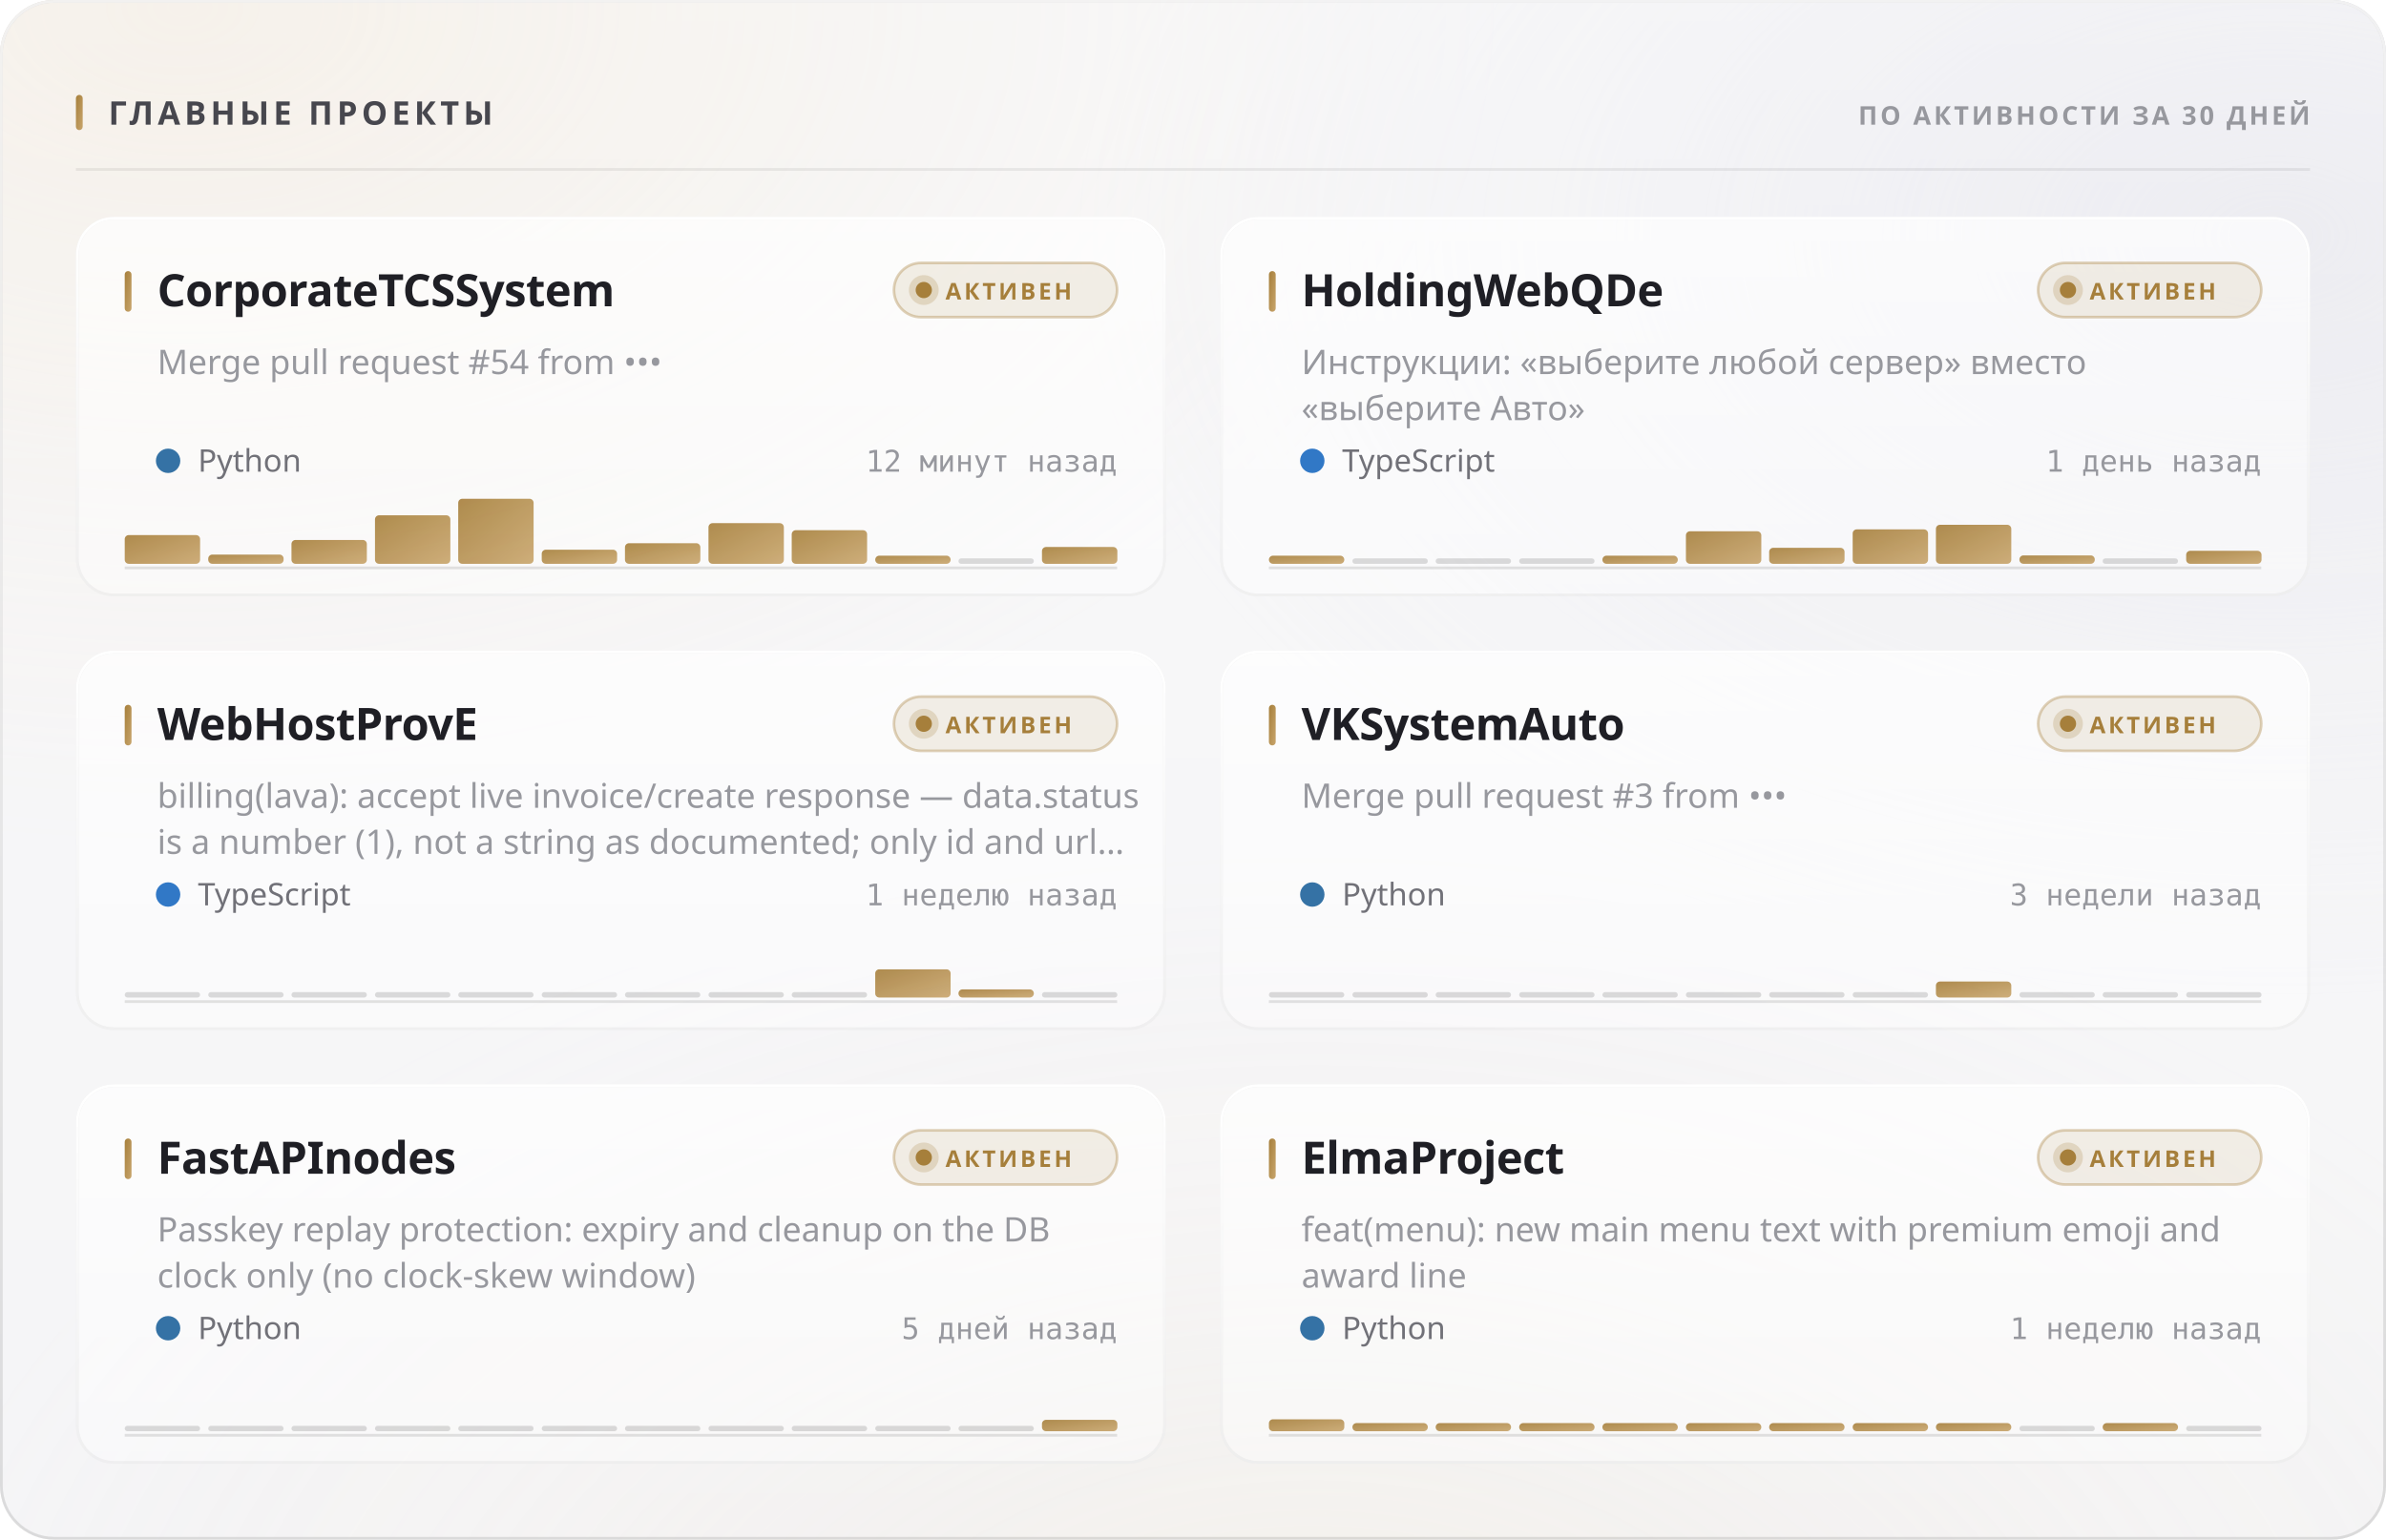
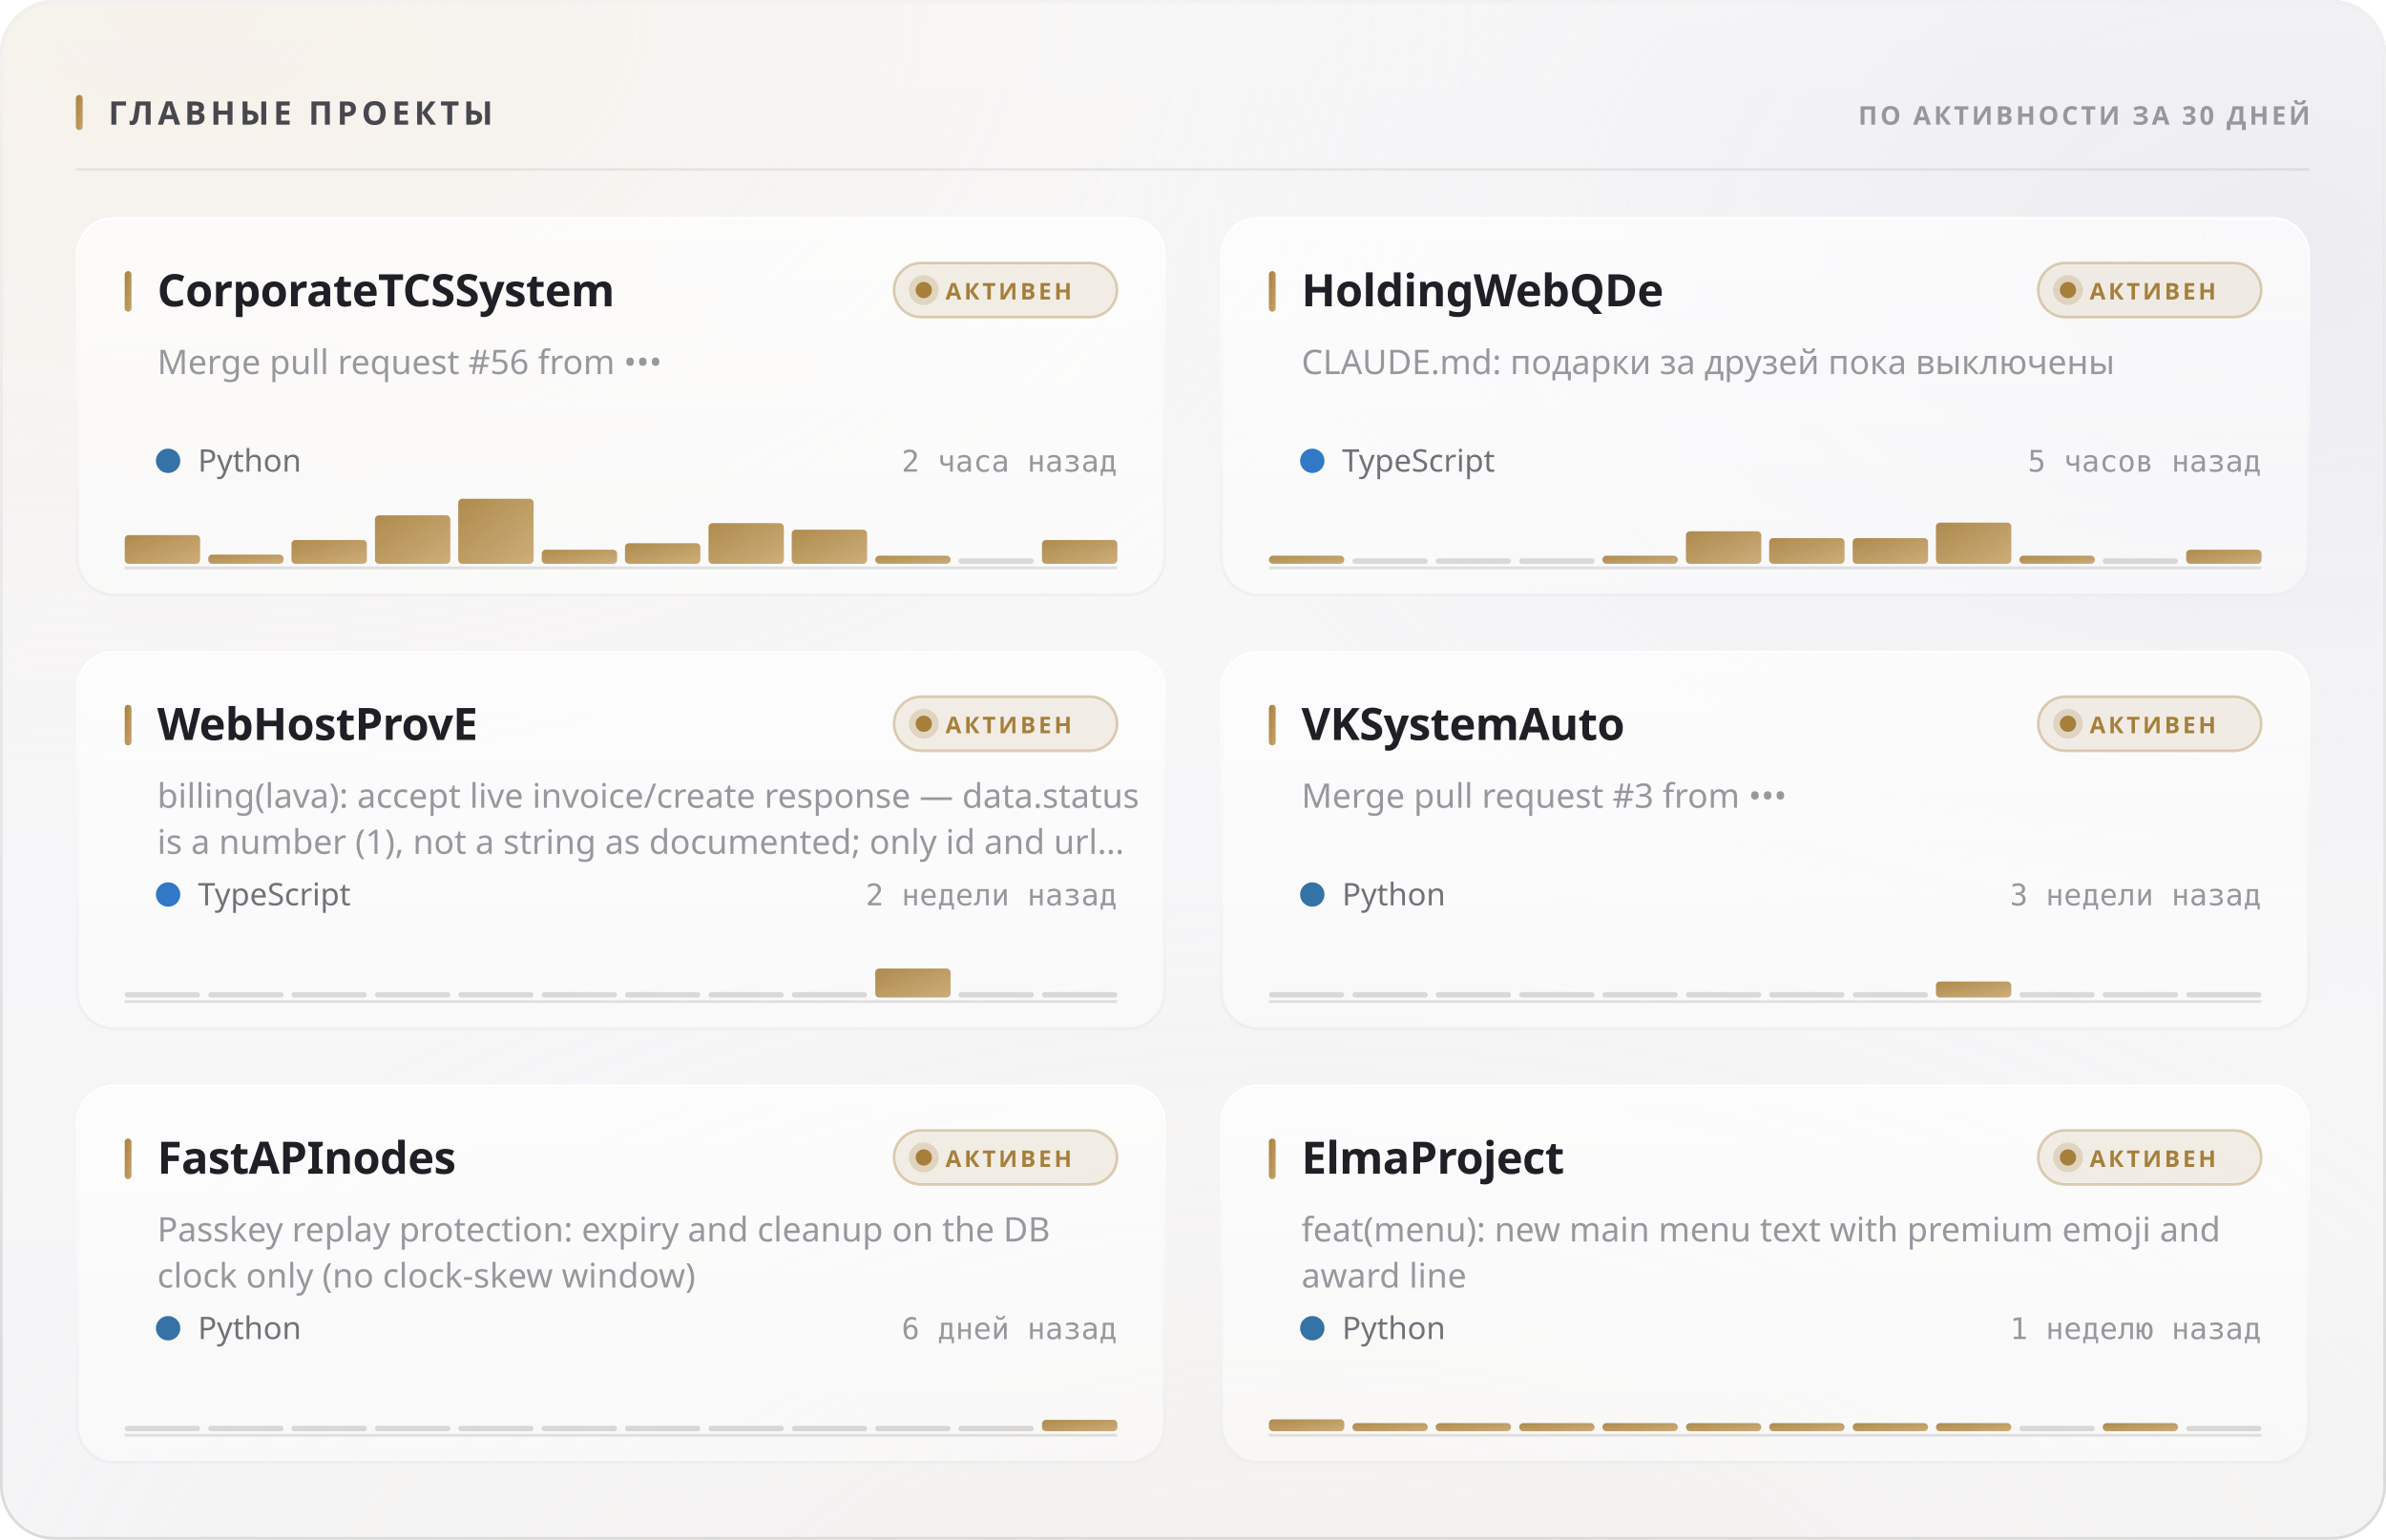
<svg xmlns="http://www.w3.org/2000/svg" width="880" height="568" viewBox="0 0 880 568" role="img">
  <style>
  text { font-family: -apple-system, BlinkMacSystemFont, 'Segoe UI', 'Noto Sans', Helvetica, Arial, sans-serif; }
  .mono { font-family: ui-monospace, 'SF Mono', 'Cascadia Mono', 'DejaVu Sans Mono', Menlo, Consolas, monospace; font-variant-numeric: tabular-nums; }
  .caps { letter-spacing: .1em; text-transform: uppercase; }

  @keyframes sheen  { from { transform: translateX(-120%); } to { transform: translateX(260%); } }
  @keyframes rise   { from { opacity: 0; transform: translateY(6px); } to { opacity: 1; transform: none; } }
  @keyframes slide  { from { opacity: 0; transform: translateX(-8px); } to { opacity: 1; transform: none; } }
  @keyframes grow   { from { transform: scaleY(0); } to { transform: scaleY(1); } }
  @keyframes widen  { from { transform: scaleX(0); } to { transform: scaleX(1); } }
  @keyframes draw   { from { stroke-dashoffset: 200; } to { stroke-dashoffset: 0; } }

  .sheen { animation: sheen 5.5s cubic-bezier(.45,0,.2,1) infinite; }
  .rise  { animation: rise .5s cubic-bezier(.16,1,.3,1) both; }
  .slide { animation: slide .42s cubic-bezier(.16,1,.3,1) both; }
  .bar   { transform-box: fill-box; transform-origin: 50% 100%;
           animation: grow .62s cubic-bezier(.16,1,.3,1) both; }
  .fill  { transform-box: fill-box; transform-origin: 0% 50%;
           animation: widen .8s cubic-bezier(.16,1,.3,1) both; }
  /* The hidden start state lives in the keyframes, never in the static rule.
     A renderer that ignores CSS animations then falls back to the FINISHED
     state — a drawn line, visible text — instead of an empty panel. */
  .spark { stroke-dasharray: 200;
           animation: draw 1.1s cubic-bezier(.16,1,.3,1) both; }

  @media (prefers-reduced-motion: reduce) {
    .sheen { animation: none; opacity: 0; }
    .rise, .slide, .bar, .fill, .spark { animation: none; opacity: 1; transform: none;
                                         stroke-dashoffset: 0; }
  }</style>
  <defs>
    <filter id="grain5" x="0" y="0" width="100%" height="100%">
      <feTurbulence type="fractalNoise" baseFrequency="0.85" numOctaves="3" stitchTiles="stitch" />
      <feColorMatrix type="saturate" values="0" />
    </filter>
    <linearGradient id="accent1" x1="0" y1="0" x2="1" y2="1">
      <stop offset="0%" stop-color="#a67f3b" />
      <stop offset="100%" stop-color="#c8a56c" />
    </linearGradient>
    <radialGradient id="aurora6" cx="0.08" cy="0" r="0.55">
      <stop offset="0%" stop-color="#e7c99a" stop-opacity="0.28" />
      <stop offset="55%" stop-color="#e7c99a" stop-opacity="0.098" />
      <stop offset="100%" stop-color="#e7c99a" stop-opacity="0" />
    </radialGradient>
    <radialGradient id="aurora7" cx="0.95" cy="0.15" r="0.5">
      <stop offset="0%" stop-color="#ccccdb" stop-opacity="0.45" />
      <stop offset="55%" stop-color="#ccccdb" stop-opacity="0.158" />
      <stop offset="100%" stop-color="#ccccdb" stop-opacity="0" />
    </radialGradient>
    <radialGradient id="aurora8" cx="0.55" cy="1.15" r="0.6">
      <stop offset="0%" stop-color="#ead4b3" stop-opacity="0.2" />
      <stop offset="55%" stop-color="#ead4b3" stop-opacity="0.07" />
      <stop offset="100%" stop-color="#ead4b3" stop-opacity="0" />
    </radialGradient>
    <linearGradient id="glass2" x1="0" y1="0" x2="0" y2="1">
      <stop offset="0%" stop-color="#ffffff" stop-opacity="0.42" />
      <stop offset="100%" stop-color="#ffffff" stop-opacity="0.16" />
    </linearGradient>
    <linearGradient id="rim3" x1="0" y1="0" x2="0" y2="1">
      <stop offset="0%" stop-color="#ffffff" stop-opacity="0.7" />
      <stop offset="100%" stop-color="#ffffff" stop-opacity="0.15" />
    </linearGradient>
    <linearGradient id="spec4" x1="0" y1="0" x2="1" y2="0">
      <stop offset="0%" stop-color="#ffffff" stop-opacity="0" />
      <stop offset="35%" stop-color="#ffffff" stop-opacity="0.72" />
      <stop offset="70%" stop-color="#ffffff" stop-opacity="0.252" />
      <stop offset="100%" stop-color="#ffffff" stop-opacity="0" />
    </linearGradient>
    <linearGradient id="cardglass9" x1="0" y1="0" x2="0" y2="1">
      <stop offset="0%" stop-color="#ffffff" stop-opacity="0.7" />
      <stop offset="100%" stop-color="#ffffff" stop-opacity="0.4" />
    </linearGradient>
    <linearGradient id="cardrim10" x1="0" y1="0" x2="0" y2="1">
      <stop offset="0%" stop-color="#ffffff" stop-opacity="1" />
      <stop offset="100%" stop-color="#ffffff" stop-opacity="0.3" />
    </linearGradient>
    <linearGradient id="cardspec11" x1="0" y1="0" x2="1" y2="0">
      <stop offset="0%" stop-color="#ffffff" stop-opacity="0" />
      <stop offset="35%" stop-color="#ffffff" stop-opacity="0.9" />
      <stop offset="70%" stop-color="#ffffff" stop-opacity="0.315" />
      <stop offset="100%" stop-color="#ffffff" stop-opacity="0" />
    </linearGradient>
    <linearGradient id="cardglass12" x1="0" y1="0" x2="0" y2="1">
      <stop offset="0%" stop-color="#ffffff" stop-opacity="0.7" />
      <stop offset="100%" stop-color="#ffffff" stop-opacity="0.4" />
    </linearGradient>
    <linearGradient id="cardrim13" x1="0" y1="0" x2="0" y2="1">
      <stop offset="0%" stop-color="#ffffff" stop-opacity="1" />
      <stop offset="100%" stop-color="#ffffff" stop-opacity="0.3" />
    </linearGradient>
    <linearGradient id="cardspec14" x1="0" y1="0" x2="1" y2="0">
      <stop offset="0%" stop-color="#ffffff" stop-opacity="0" />
      <stop offset="35%" stop-color="#ffffff" stop-opacity="0.9" />
      <stop offset="70%" stop-color="#ffffff" stop-opacity="0.315" />
      <stop offset="100%" stop-color="#ffffff" stop-opacity="0" />
    </linearGradient>
    <linearGradient id="cardglass15" x1="0" y1="0" x2="0" y2="1">
      <stop offset="0%" stop-color="#ffffff" stop-opacity="0.7" />
      <stop offset="100%" stop-color="#ffffff" stop-opacity="0.4" />
    </linearGradient>
    <linearGradient id="cardrim16" x1="0" y1="0" x2="0" y2="1">
      <stop offset="0%" stop-color="#ffffff" stop-opacity="1" />
      <stop offset="100%" stop-color="#ffffff" stop-opacity="0.3" />
    </linearGradient>
    <linearGradient id="cardspec17" x1="0" y1="0" x2="1" y2="0">
      <stop offset="0%" stop-color="#ffffff" stop-opacity="0" />
      <stop offset="35%" stop-color="#ffffff" stop-opacity="0.9" />
      <stop offset="70%" stop-color="#ffffff" stop-opacity="0.315" />
      <stop offset="100%" stop-color="#ffffff" stop-opacity="0" />
    </linearGradient>
    <linearGradient id="cardglass18" x1="0" y1="0" x2="0" y2="1">
      <stop offset="0%" stop-color="#ffffff" stop-opacity="0.7" />
      <stop offset="100%" stop-color="#ffffff" stop-opacity="0.4" />
    </linearGradient>
    <linearGradient id="cardrim19" x1="0" y1="0" x2="0" y2="1">
      <stop offset="0%" stop-color="#ffffff" stop-opacity="1" />
      <stop offset="100%" stop-color="#ffffff" stop-opacity="0.3" />
    </linearGradient>
    <linearGradient id="cardspec20" x1="0" y1="0" x2="1" y2="0">
      <stop offset="0%" stop-color="#ffffff" stop-opacity="0" />
      <stop offset="35%" stop-color="#ffffff" stop-opacity="0.9" />
      <stop offset="70%" stop-color="#ffffff" stop-opacity="0.315" />
      <stop offset="100%" stop-color="#ffffff" stop-opacity="0" />
    </linearGradient>
    <linearGradient id="cardglass21" x1="0" y1="0" x2="0" y2="1">
      <stop offset="0%" stop-color="#ffffff" stop-opacity="0.7" />
      <stop offset="100%" stop-color="#ffffff" stop-opacity="0.4" />
    </linearGradient>
    <linearGradient id="cardrim22" x1="0" y1="0" x2="0" y2="1">
      <stop offset="0%" stop-color="#ffffff" stop-opacity="1" />
      <stop offset="100%" stop-color="#ffffff" stop-opacity="0.3" />
    </linearGradient>
    <linearGradient id="cardspec23" x1="0" y1="0" x2="1" y2="0">
      <stop offset="0%" stop-color="#ffffff" stop-opacity="0" />
      <stop offset="35%" stop-color="#ffffff" stop-opacity="0.9" />
      <stop offset="70%" stop-color="#ffffff" stop-opacity="0.315" />
      <stop offset="100%" stop-color="#ffffff" stop-opacity="0" />
    </linearGradient>
    <linearGradient id="cardglass24" x1="0" y1="0" x2="0" y2="1">
      <stop offset="0%" stop-color="#ffffff" stop-opacity="0.7" />
      <stop offset="100%" stop-color="#ffffff" stop-opacity="0.4" />
    </linearGradient>
    <linearGradient id="cardrim25" x1="0" y1="0" x2="0" y2="1">
      <stop offset="0%" stop-color="#ffffff" stop-opacity="1" />
      <stop offset="100%" stop-color="#ffffff" stop-opacity="0.3" />
    </linearGradient>
    <linearGradient id="cardspec26" x1="0" y1="0" x2="1" y2="0">
      <stop offset="0%" stop-color="#ffffff" stop-opacity="0" />
      <stop offset="35%" stop-color="#ffffff" stop-opacity="0.9" />
      <stop offset="70%" stop-color="#ffffff" stop-opacity="0.315" />
      <stop offset="100%" stop-color="#ffffff" stop-opacity="0" />
    </linearGradient>
  </defs>
  <rect width="880" height="568" rx="20" fill="#f3f3f5" />
  <rect width="880" height="568" rx="20" fill="url(#aurora6)" />
  <rect width="880" height="568" rx="20" fill="url(#aurora7)" />
  <rect width="880" height="568" rx="20" fill="url(#aurora8)" />
  <rect width="880" height="568" rx="20" fill="url(#glass2)" />
  <rect width="880" height="568" rx="20" filter="url(#grain5)" opacity="0.06" style="mix-blend-mode:overlay" />
  <rect x=".5" y=".5" width="879" height="567" rx="19.5" fill="none" stroke="rgba(10,10,12,0.14)" />
  <rect x=".5" y=".5" width="879" height="567" rx="19.5" fill="none" stroke="url(#rim3)" />
  <path d="M20 1 H860" stroke="url(#spec4)" stroke-width="1.2" fill="none" />
  <rect x="28" y="35" width="2.5" height="13" rx="1.25" fill="url(#accent1)" />
  <text x="40" y="46" font-size="12" font-weight="700" fill="#47474e" letter-spacing="0.13em">ГЛАВНЫЕ ПРОЕКТЫ</text>
  <text x="852" y="46" font-size="9.5" font-weight="600" fill="#97989e" text-anchor="end" letter-spacing="0.11em">ПО АКТИВНОСТИ ЗА 30 ДНЕЙ</text>
  <path d="M28 62.5 H852" stroke="rgba(10,10,12,0.07)" stroke-width="1" />
  <g class="rise" opacity="1" style="">
    <rect x="28" y="80" width="402" height="140" rx="14" fill="url(#cardglass9)" />
    <rect x="28" y="80" width="402" height="140" rx="14" filter="url(#grain5)" opacity="0.048" style="mix-blend-mode:overlay" />
    <rect x="28.5" y="80.5" width="401" height="139" rx="13.5" fill="none" stroke="rgba(10,10,12,0.07)" />
    <rect x="28.5" y="80.5" width="401" height="139" rx="13.5" fill="none" stroke="url(#cardrim10)" />
    <path d="M42 81 H416" stroke="url(#cardspec11)" stroke-width="1" fill="none" />
    <rect x="46" y="100" width="2.5" height="15" rx="1.25" fill="url(#accent1)" />
    <text x="58" y="113" font-size="16.5" font-weight="700" fill="#1f1f25" letter-spacing="-0.01em">CorporateTCSSystem</text>
    <rect x="329.709" y="97" width="82.291" height="20" rx="10" fill="rgba(166,127,59,0.12)" stroke="rgba(166,127,59,0.35)" />
    <circle cx="340.709" cy="107" r="3" fill="#a67f3b" />
    <circle cx="340.709" cy="107" r="5.5" fill="#a67f3b" opacity=".22" />
    <text x="348.709" y="110.5" font-size="8.5" font-weight="700" fill="#a67f3b" letter-spacing="0.12em">АКТИВЕН</text>
-     <text x="58" y="138" font-size="12.5" font-weight="400" fill="#97989e">Merge pull request #54 from •••</text>
+     <text x="58" y="138" font-size="12.5" font-weight="400" fill="#97989e">Merge pull request #56 from •••</text>
    <circle cx="62" cy="170" r="4.5" fill="#3572A5" />
    <text x="73" y="174" font-size="11.5" font-weight="400" fill="#717178">Python</text>
-     <text x="412" y="174" font-size="11" font-weight="400" fill="#97989e" text-anchor="end" class="mono">12 минут назад</text>
+     <text x="412" y="174" font-size="11" font-weight="400" fill="#97989e" text-anchor="end" class="mono">2 часа назад</text>
    <path d="M46 209.5 H412" stroke="rgba(10,10,12,0.112)" stroke-width="1" />
    <g class="bar" style="animation-delay:0.18s">
      <rect x="46.0" y="197.4" width="27.8" height="10.6" rx="1.5" fill="url(#accent1)" opacity="0.9" />
      <rect x="76.8" y="204.6" width="27.8" height="3.4" rx="1.5" fill="url(#accent1)" opacity="0.9" />
      <rect x="107.5" y="199.2" width="27.8" height="8.8" rx="1.5" fill="url(#accent1)" opacity="0.9" />
      <rect x="138.3" y="190.1" width="27.8" height="17.9" rx="1.5" fill="url(#accent1)" opacity="0.9" />
      <rect x="169.0" y="184.0" width="27.8" height="24.0" rx="1.5" fill="url(#accent1)" opacity="0.9" />
      <rect x="199.8" y="202.8" width="27.8" height="5.2" rx="1.5" fill="url(#accent1)" opacity="0.9" />
      <rect x="230.5" y="200.4" width="27.8" height="7.6" rx="1.5" fill="url(#accent1)" opacity="0.9" />
      <rect x="261.3" y="193.0" width="27.8" height="15.0" rx="1.5" fill="url(#accent1)" opacity="0.9" />
-       <rect x="292.0" y="195.6" width="27.8" height="12.4" rx="1.5" fill="url(#accent1)" opacity="0.9" />
+       <rect x="292.0" y="195.4" width="27.8" height="12.6" rx="1.5" fill="url(#accent1)" opacity="0.9" />
      <rect x="322.8" y="205.0" width="27.8" height="3.0" rx="1.5" fill="url(#accent1)" opacity="0.9" />
      <rect x="353.5" y="206.0" width="27.8" height="2" rx="1" fill="rgba(10,10,12,0.14)" />
-       <rect x="384.3" y="201.8" width="27.8" height="6.2" rx="1.5" fill="url(#accent1)" opacity="0.9" />
+       <rect x="384.3" y="199.2" width="27.8" height="8.8" rx="1.5" fill="url(#accent1)" opacity="0.9" />
    </g>
  </g>
  <g class="rise" opacity="1" style=" animation-delay:0.055s;">
    <rect x="450" y="80" width="402" height="140" rx="14" fill="url(#cardglass12)" />
    <rect x="450" y="80" width="402" height="140" rx="14" filter="url(#grain5)" opacity="0.048" style="mix-blend-mode:overlay" />
    <rect x="450.5" y="80.5" width="401" height="139" rx="13.5" fill="none" stroke="rgba(10,10,12,0.07)" />
    <rect x="450.5" y="80.5" width="401" height="139" rx="13.5" fill="none" stroke="url(#cardrim13)" />
    <path d="M464 81 H838" stroke="url(#cardspec14)" stroke-width="1" fill="none" />
    <rect x="468" y="100" width="2.5" height="15" rx="1.25" fill="url(#accent1)" />
    <text x="480" y="113" font-size="16.5" font-weight="700" fill="#1f1f25" letter-spacing="-0.01em">HoldingWebQDe</text>
    <rect x="751.709" y="97" width="82.291" height="20" rx="10" fill="rgba(166,127,59,0.12)" stroke="rgba(166,127,59,0.35)" />
    <circle cx="762.709" cy="107" r="3" fill="#a67f3b" />
    <circle cx="762.709" cy="107" r="5.5" fill="#a67f3b" opacity=".22" />
    <text x="770.709" y="110.5" font-size="8.5" font-weight="700" fill="#a67f3b" letter-spacing="0.12em">АКТИВЕН</text>
-     <text x="480" y="138" font-size="12.5" font-weight="400" fill="#97989e">Инструкции: «выберите любой сервер» вместо</text>
-     <text x="480" y="155" font-size="12.5" font-weight="400" fill="#97989e">«выберите Авто»</text>
+     <text x="480" y="138" font-size="12.5" font-weight="400" fill="#97989e">CLAUDE.md: подарки за друзей пока выключены</text>
    <circle cx="484" cy="170" r="4.5" fill="#3178c6" />
    <text x="495" y="174" font-size="11.5" font-weight="400" fill="#717178">TypeScript</text>
-     <text x="834" y="174" font-size="11" font-weight="400" fill="#97989e" text-anchor="end" class="mono">1 день назад</text>
+     <text x="834" y="174" font-size="11" font-weight="400" fill="#97989e" text-anchor="end" class="mono">5 часов назад</text>
    <path d="M468 209.5 H834" stroke="rgba(10,10,12,0.112)" stroke-width="1" />
    <g class="bar" style="animation-delay:0.24s">
      <rect x="468.0" y="205.0" width="27.8" height="3.0" rx="1.5" fill="url(#accent1)" opacity="0.9" />
      <rect x="498.8" y="206.0" width="27.8" height="2" rx="1" fill="rgba(10,10,12,0.14)" />
      <rect x="529.5" y="206.0" width="27.8" height="2" rx="1" fill="rgba(10,10,12,0.14)" />
      <rect x="560.3" y="206.0" width="27.8" height="2" rx="1" fill="rgba(10,10,12,0.14)" />
      <rect x="591.0" y="205.0" width="27.8" height="3.0" rx="1.5" fill="url(#accent1)" opacity="0.9" />
      <rect x="621.8" y="196.0" width="27.8" height="12.0" rx="1.5" fill="url(#accent1)" opacity="0.9" />
-       <rect x="652.5" y="202.1" width="27.8" height="5.9" rx="1.5" fill="url(#accent1)" opacity="0.9" />
-       <rect x="683.3" y="195.3" width="27.8" height="12.7" rx="1.5" fill="url(#accent1)" opacity="0.9" />
-       <rect x="714.0" y="193.6" width="27.8" height="14.4" rx="1.5" fill="url(#accent1)" opacity="0.9" />
-       <rect x="744.8" y="204.9" width="27.8" height="3.1" rx="1.5" fill="url(#accent1)" opacity="0.9" />
+       <rect x="652.5" y="198.5" width="27.8" height="9.5" rx="1.5" fill="url(#accent1)" opacity="0.9" />
+       <rect x="683.3" y="198.5" width="27.8" height="9.5" rx="1.5" fill="url(#accent1)" opacity="0.9" />
+       <rect x="714.0" y="192.8" width="27.8" height="15.2" rx="1.5" fill="url(#accent1)" opacity="0.9" />
+       <rect x="744.8" y="205.0" width="27.8" height="3.0" rx="1.5" fill="url(#accent1)" opacity="0.9" />
      <rect x="775.5" y="206.0" width="27.8" height="2" rx="1" fill="rgba(10,10,12,0.14)" />
-       <rect x="806.3" y="203.2" width="27.8" height="4.8" rx="1.5" fill="url(#accent1)" opacity="0.9" />
+       <rect x="806.3" y="202.8" width="27.8" height="5.2" rx="1.5" fill="url(#accent1)" opacity="0.9" />
    </g>
  </g>
  <g class="rise" opacity="1" style=" animation-delay:0.110s;">
    <rect x="28" y="240" width="402" height="140" rx="14" fill="url(#cardglass15)" />
    <rect x="28" y="240" width="402" height="140" rx="14" filter="url(#grain5)" opacity="0.048" style="mix-blend-mode:overlay" />
    <rect x="28.5" y="240.5" width="401" height="139" rx="13.5" fill="none" stroke="rgba(10,10,12,0.07)" />
    <rect x="28.5" y="240.5" width="401" height="139" rx="13.5" fill="none" stroke="url(#cardrim16)" />
    <path d="M42 241 H416" stroke="url(#cardspec17)" stroke-width="1" fill="none" />
    <rect x="46" y="260" width="2.5" height="15" rx="1.25" fill="url(#accent1)" />
    <text x="58" y="273" font-size="16.5" font-weight="700" fill="#1f1f25" letter-spacing="-0.01em">WebHostProvE</text>
    <rect x="329.709" y="257" width="82.291" height="20" rx="10" fill="rgba(166,127,59,0.12)" stroke="rgba(166,127,59,0.35)" />
    <circle cx="340.709" cy="267" r="3" fill="#a67f3b" />
    <circle cx="340.709" cy="267" r="5.5" fill="#a67f3b" opacity=".22" />
    <text x="348.709" y="270.5" font-size="8.5" font-weight="700" fill="#a67f3b" letter-spacing="0.12em">АКТИВЕН</text>
    <text x="58" y="298" font-size="12.5" font-weight="400" fill="#97989e">billing(lava): accept live invoice/create response — data.status</text>
    <text x="58" y="315" font-size="12.5" font-weight="400" fill="#97989e">is a number (1), not a string as documented; only id and url…</text>
    <circle cx="62" cy="330" r="4.5" fill="#3178c6" />
    <text x="73" y="334" font-size="11.5" font-weight="400" fill="#717178">TypeScript</text>
-     <text x="412" y="334" font-size="11" font-weight="400" fill="#97989e" text-anchor="end" class="mono">1 неделю назад</text>
+     <text x="412" y="334" font-size="11" font-weight="400" fill="#97989e" text-anchor="end" class="mono">2 недели назад</text>
    <path d="M46 369.5 H412" stroke="rgba(10,10,12,0.112)" stroke-width="1" />
    <g class="bar" style="animation-delay:0.3s">
      <rect x="46.0" y="366.0" width="27.8" height="2" rx="1" fill="rgba(10,10,12,0.14)" />
      <rect x="76.8" y="366.0" width="27.8" height="2" rx="1" fill="rgba(10,10,12,0.14)" />
      <rect x="107.5" y="366.0" width="27.8" height="2" rx="1" fill="rgba(10,10,12,0.14)" />
      <rect x="138.3" y="366.0" width="27.8" height="2" rx="1" fill="rgba(10,10,12,0.14)" />
      <rect x="169.0" y="366.0" width="27.8" height="2" rx="1" fill="rgba(10,10,12,0.14)" />
      <rect x="199.8" y="366.0" width="27.8" height="2" rx="1" fill="rgba(10,10,12,0.14)" />
      <rect x="230.5" y="366.0" width="27.8" height="2" rx="1" fill="rgba(10,10,12,0.14)" />
      <rect x="261.3" y="366.0" width="27.8" height="2" rx="1" fill="rgba(10,10,12,0.14)" />
      <rect x="292.0" y="366.0" width="27.8" height="2" rx="1" fill="rgba(10,10,12,0.14)" />
-       <rect x="322.8" y="357.6" width="27.8" height="10.4" rx="1.5" fill="url(#accent1)" opacity="0.9" />
-       <rect x="353.5" y="365.0" width="27.8" height="3.0" rx="1.5" fill="url(#accent1)" opacity="0.9" />
+       <rect x="322.8" y="357.3" width="27.8" height="10.7" rx="1.5" fill="url(#accent1)" opacity="0.9" />
+       <rect x="353.5" y="366.0" width="27.8" height="2" rx="1" fill="rgba(10,10,12,0.14)" />
      <rect x="384.3" y="366.0" width="27.8" height="2" rx="1" fill="rgba(10,10,12,0.14)" />
    </g>
  </g>
  <g class="rise" opacity="1" style=" animation-delay:0.165s;">
    <rect x="450" y="240" width="402" height="140" rx="14" fill="url(#cardglass18)" />
    <rect x="450" y="240" width="402" height="140" rx="14" filter="url(#grain5)" opacity="0.048" style="mix-blend-mode:overlay" />
    <rect x="450.5" y="240.5" width="401" height="139" rx="13.5" fill="none" stroke="rgba(10,10,12,0.07)" />
    <rect x="450.5" y="240.5" width="401" height="139" rx="13.5" fill="none" stroke="url(#cardrim19)" />
    <path d="M464 241 H838" stroke="url(#cardspec20)" stroke-width="1" fill="none" />
    <rect x="468" y="260" width="2.5" height="15" rx="1.25" fill="url(#accent1)" />
    <text x="480" y="273" font-size="16.5" font-weight="700" fill="#1f1f25" letter-spacing="-0.01em">VKSystemAuto</text>
    <rect x="751.709" y="257" width="82.291" height="20" rx="10" fill="rgba(166,127,59,0.12)" stroke="rgba(166,127,59,0.35)" />
    <circle cx="762.709" cy="267" r="3" fill="#a67f3b" />
    <circle cx="762.709" cy="267" r="5.5" fill="#a67f3b" opacity=".22" />
    <text x="770.709" y="270.5" font-size="8.5" font-weight="700" fill="#a67f3b" letter-spacing="0.12em">АКТИВЕН</text>
    <text x="480" y="298" font-size="12.5" font-weight="400" fill="#97989e">Merge pull request #3 from •••</text>
    <circle cx="484" cy="330" r="4.5" fill="#3572A5" />
    <text x="495" y="334" font-size="11.5" font-weight="400" fill="#717178">Python</text>
    <text x="834" y="334" font-size="11" font-weight="400" fill="#97989e" text-anchor="end" class="mono">3 недели назад</text>
    <path d="M468 369.5 H834" stroke="rgba(10,10,12,0.112)" stroke-width="1" />
    <g class="bar" style="animation-delay:0.36s">
      <rect x="468.0" y="366.0" width="27.8" height="2" rx="1" fill="rgba(10,10,12,0.14)" />
      <rect x="498.8" y="366.0" width="27.8" height="2" rx="1" fill="rgba(10,10,12,0.14)" />
      <rect x="529.5" y="366.0" width="27.8" height="2" rx="1" fill="rgba(10,10,12,0.14)" />
      <rect x="560.3" y="366.0" width="27.8" height="2" rx="1" fill="rgba(10,10,12,0.14)" />
      <rect x="591.0" y="366.0" width="27.8" height="2" rx="1" fill="rgba(10,10,12,0.14)" />
      <rect x="621.8" y="366.0" width="27.8" height="2" rx="1" fill="rgba(10,10,12,0.14)" />
      <rect x="652.5" y="366.0" width="27.8" height="2" rx="1" fill="rgba(10,10,12,0.14)" />
      <rect x="683.3" y="366.0" width="27.8" height="2" rx="1" fill="rgba(10,10,12,0.14)" />
      <rect x="714.0" y="362.1" width="27.8" height="5.9" rx="1.5" fill="url(#accent1)" opacity="0.9" />
      <rect x="744.8" y="366.0" width="27.8" height="2" rx="1" fill="rgba(10,10,12,0.14)" />
      <rect x="775.5" y="366.0" width="27.8" height="2" rx="1" fill="rgba(10,10,12,0.14)" />
      <rect x="806.3" y="366.0" width="27.8" height="2" rx="1" fill="rgba(10,10,12,0.14)" />
    </g>
  </g>
  <g class="rise" opacity="1" style=" animation-delay:0.220s;">
    <rect x="28" y="400" width="402" height="140" rx="14" fill="url(#cardglass21)" />
    <rect x="28" y="400" width="402" height="140" rx="14" filter="url(#grain5)" opacity="0.048" style="mix-blend-mode:overlay" />
    <rect x="28.5" y="400.5" width="401" height="139" rx="13.5" fill="none" stroke="rgba(10,10,12,0.07)" />
    <rect x="28.5" y="400.5" width="401" height="139" rx="13.5" fill="none" stroke="url(#cardrim22)" />
    <path d="M42 401 H416" stroke="url(#cardspec23)" stroke-width="1" fill="none" />
    <rect x="46" y="420" width="2.5" height="15" rx="1.25" fill="url(#accent1)" />
    <text x="58" y="433" font-size="16.5" font-weight="700" fill="#1f1f25" letter-spacing="-0.01em">FastAPInodes</text>
    <rect x="329.709" y="417" width="82.291" height="20" rx="10" fill="rgba(166,127,59,0.12)" stroke="rgba(166,127,59,0.35)" />
    <circle cx="340.709" cy="427" r="3" fill="#a67f3b" />
    <circle cx="340.709" cy="427" r="5.5" fill="#a67f3b" opacity=".22" />
    <text x="348.709" y="430.5" font-size="8.5" font-weight="700" fill="#a67f3b" letter-spacing="0.12em">АКТИВЕН</text>
    <text x="58" y="458" font-size="12.5" font-weight="400" fill="#97989e">Passkey replay protection: expiry and cleanup on the DB</text>
    <text x="58" y="475" font-size="12.5" font-weight="400" fill="#97989e">clock only (no clock-skew window)</text>
    <circle cx="62" cy="490" r="4.5" fill="#3572A5" />
    <text x="73" y="494" font-size="11.5" font-weight="400" fill="#717178">Python</text>
-     <text x="412" y="494" font-size="11" font-weight="400" fill="#97989e" text-anchor="end" class="mono">5 дней назад</text>
+     <text x="412" y="494" font-size="11" font-weight="400" fill="#97989e" text-anchor="end" class="mono">6 дней назад</text>
    <path d="M46 529.5 H412" stroke="rgba(10,10,12,0.112)" stroke-width="1" />
    <g class="bar" style="animation-delay:0.42s">
      <rect x="46.0" y="526.0" width="27.8" height="2" rx="1" fill="rgba(10,10,12,0.14)" />
      <rect x="76.8" y="526.0" width="27.8" height="2" rx="1" fill="rgba(10,10,12,0.14)" />
      <rect x="107.5" y="526.0" width="27.8" height="2" rx="1" fill="rgba(10,10,12,0.14)" />
      <rect x="138.3" y="526.0" width="27.8" height="2" rx="1" fill="rgba(10,10,12,0.14)" />
      <rect x="169.0" y="526.0" width="27.8" height="2" rx="1" fill="rgba(10,10,12,0.14)" />
      <rect x="199.8" y="526.0" width="27.8" height="2" rx="1" fill="rgba(10,10,12,0.14)" />
      <rect x="230.5" y="526.0" width="27.8" height="2" rx="1" fill="rgba(10,10,12,0.14)" />
      <rect x="261.3" y="526.0" width="27.8" height="2" rx="1" fill="rgba(10,10,12,0.14)" />
      <rect x="292.0" y="526.0" width="27.8" height="2" rx="1" fill="rgba(10,10,12,0.14)" />
      <rect x="322.8" y="526.0" width="27.8" height="2" rx="1" fill="rgba(10,10,12,0.14)" />
      <rect x="353.5" y="526.0" width="27.8" height="2" rx="1" fill="rgba(10,10,12,0.14)" />
      <rect x="384.3" y="523.8" width="27.8" height="4.2" rx="1.5" fill="url(#accent1)" opacity="0.9" />
    </g>
  </g>
  <g class="rise" opacity="1" style=" animation-delay:0.275s;">
    <rect x="450" y="400" width="402" height="140" rx="14" fill="url(#cardglass24)" />
    <rect x="450" y="400" width="402" height="140" rx="14" filter="url(#grain5)" opacity="0.048" style="mix-blend-mode:overlay" />
    <rect x="450.5" y="400.5" width="401" height="139" rx="13.5" fill="none" stroke="rgba(10,10,12,0.07)" />
    <rect x="450.5" y="400.5" width="401" height="139" rx="13.5" fill="none" stroke="url(#cardrim25)" />
    <path d="M464 401 H838" stroke="url(#cardspec26)" stroke-width="1" fill="none" />
    <rect x="468" y="420" width="2.5" height="15" rx="1.25" fill="url(#accent1)" />
    <text x="480" y="433" font-size="16.5" font-weight="700" fill="#1f1f25" letter-spacing="-0.01em">ElmaProject</text>
    <rect x="751.709" y="417" width="82.291" height="20" rx="10" fill="rgba(166,127,59,0.12)" stroke="rgba(166,127,59,0.35)" />
    <circle cx="762.709" cy="427" r="3" fill="#a67f3b" />
    <circle cx="762.709" cy="427" r="5.5" fill="#a67f3b" opacity=".22" />
    <text x="770.709" y="430.5" font-size="8.5" font-weight="700" fill="#a67f3b" letter-spacing="0.12em">АКТИВЕН</text>
    <text x="480" y="458" font-size="12.5" font-weight="400" fill="#97989e">feat(menu): new main menu text with premium emoji and</text>
    <text x="480" y="475" font-size="12.5" font-weight="400" fill="#97989e">award line</text>
    <circle cx="484" cy="490" r="4.5" fill="#3572A5" />
    <text x="495" y="494" font-size="11.5" font-weight="400" fill="#717178">Python</text>
    <text x="834" y="494" font-size="11" font-weight="400" fill="#97989e" text-anchor="end" class="mono">1 неделю назад</text>
    <path d="M468 529.5 H834" stroke="rgba(10,10,12,0.112)" stroke-width="1" />
    <g class="bar" style="animation-delay:0.48s">
      <rect x="468.0" y="523.6" width="27.8" height="4.4" rx="1.5" fill="url(#accent1)" opacity="0.9" />
      <rect x="498.8" y="525.0" width="27.8" height="3.0" rx="1.5" fill="url(#accent1)" opacity="0.9" />
      <rect x="529.5" y="525.0" width="27.8" height="3.0" rx="1.5" fill="url(#accent1)" opacity="0.9" />
      <rect x="560.3" y="525.0" width="27.8" height="3.0" rx="1.5" fill="url(#accent1)" opacity="0.9" />
      <rect x="591.0" y="525.0" width="27.8" height="3.0" rx="1.5" fill="url(#accent1)" opacity="0.9" />
      <rect x="621.8" y="525.0" width="27.8" height="3.0" rx="1.5" fill="url(#accent1)" opacity="0.9" />
      <rect x="652.5" y="525.0" width="27.8" height="3.0" rx="1.5" fill="url(#accent1)" opacity="0.9" />
      <rect x="683.3" y="525.0" width="27.8" height="3.0" rx="1.5" fill="url(#accent1)" opacity="0.9" />
      <rect x="714.0" y="525.0" width="27.8" height="3.0" rx="1.5" fill="url(#accent1)" opacity="0.9" />
      <rect x="744.8" y="526.0" width="27.8" height="2" rx="1" fill="rgba(10,10,12,0.14)" />
      <rect x="775.5" y="525.0" width="27.8" height="3.0" rx="1.5" fill="url(#accent1)" opacity="0.9" />
      <rect x="806.3" y="526.0" width="27.8" height="2" rx="1" fill="rgba(10,10,12,0.14)" />
    </g>
  </g>
</svg>
